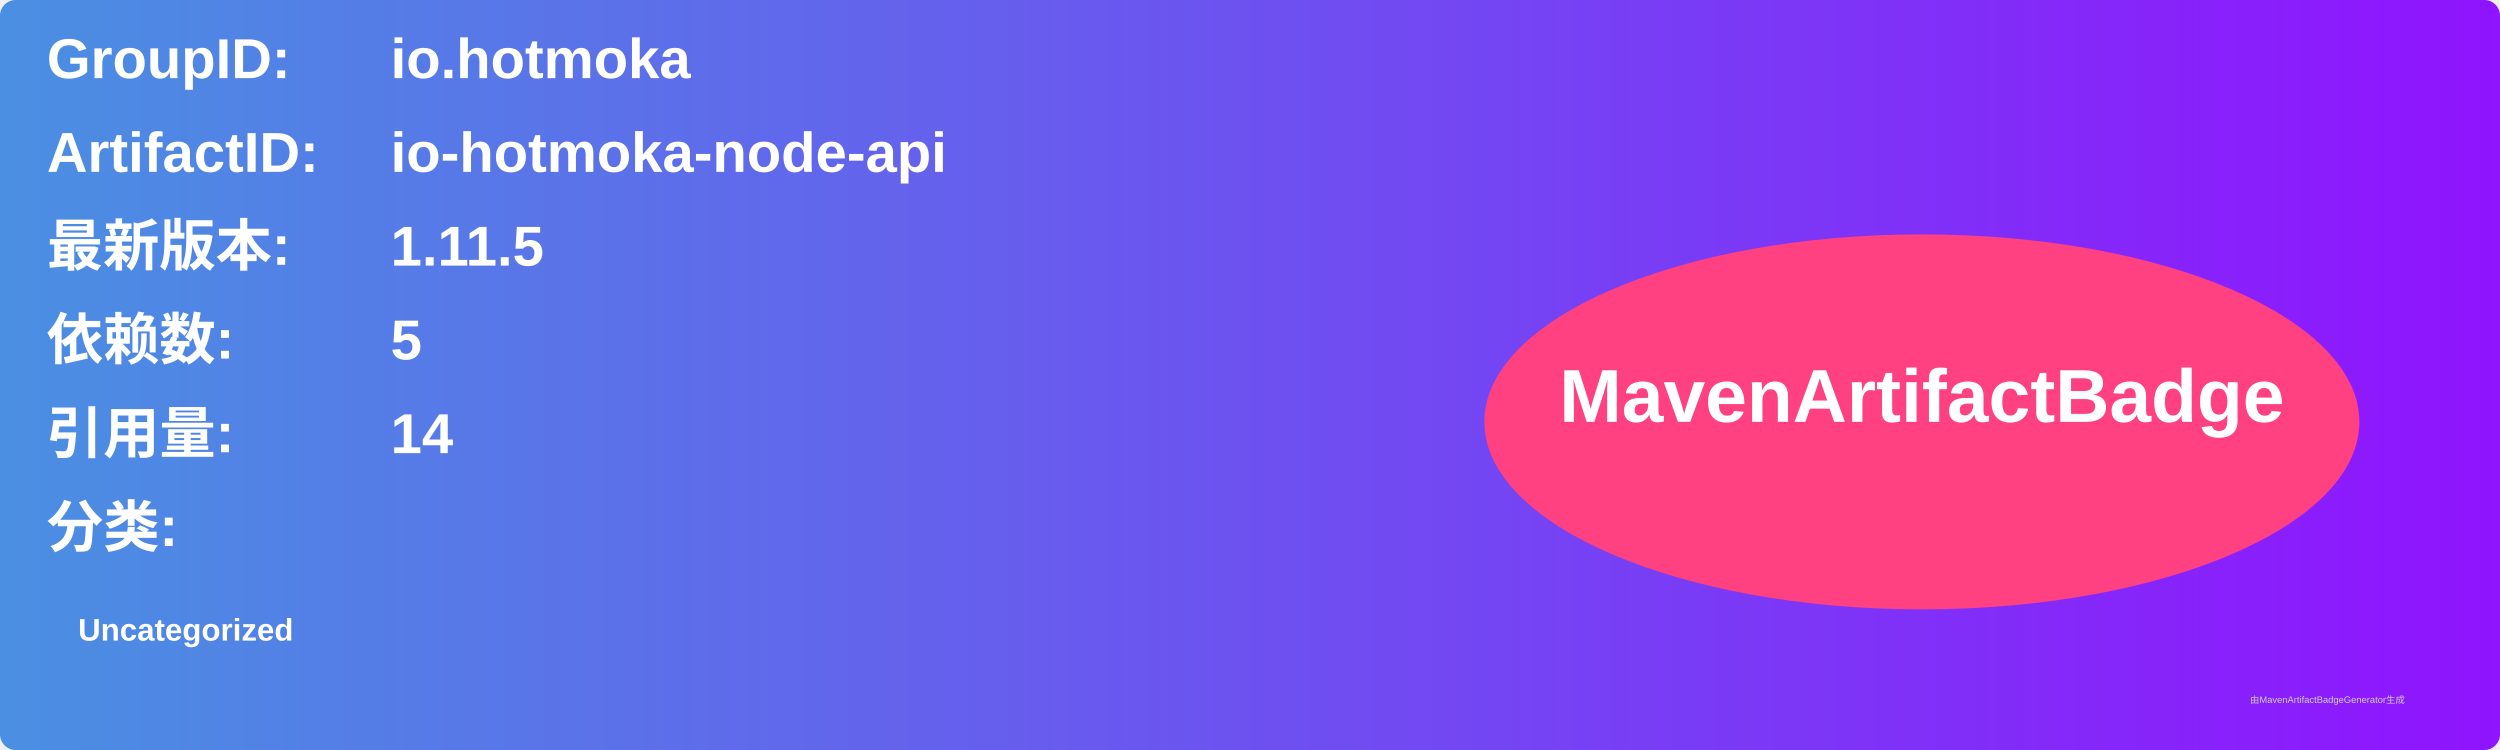
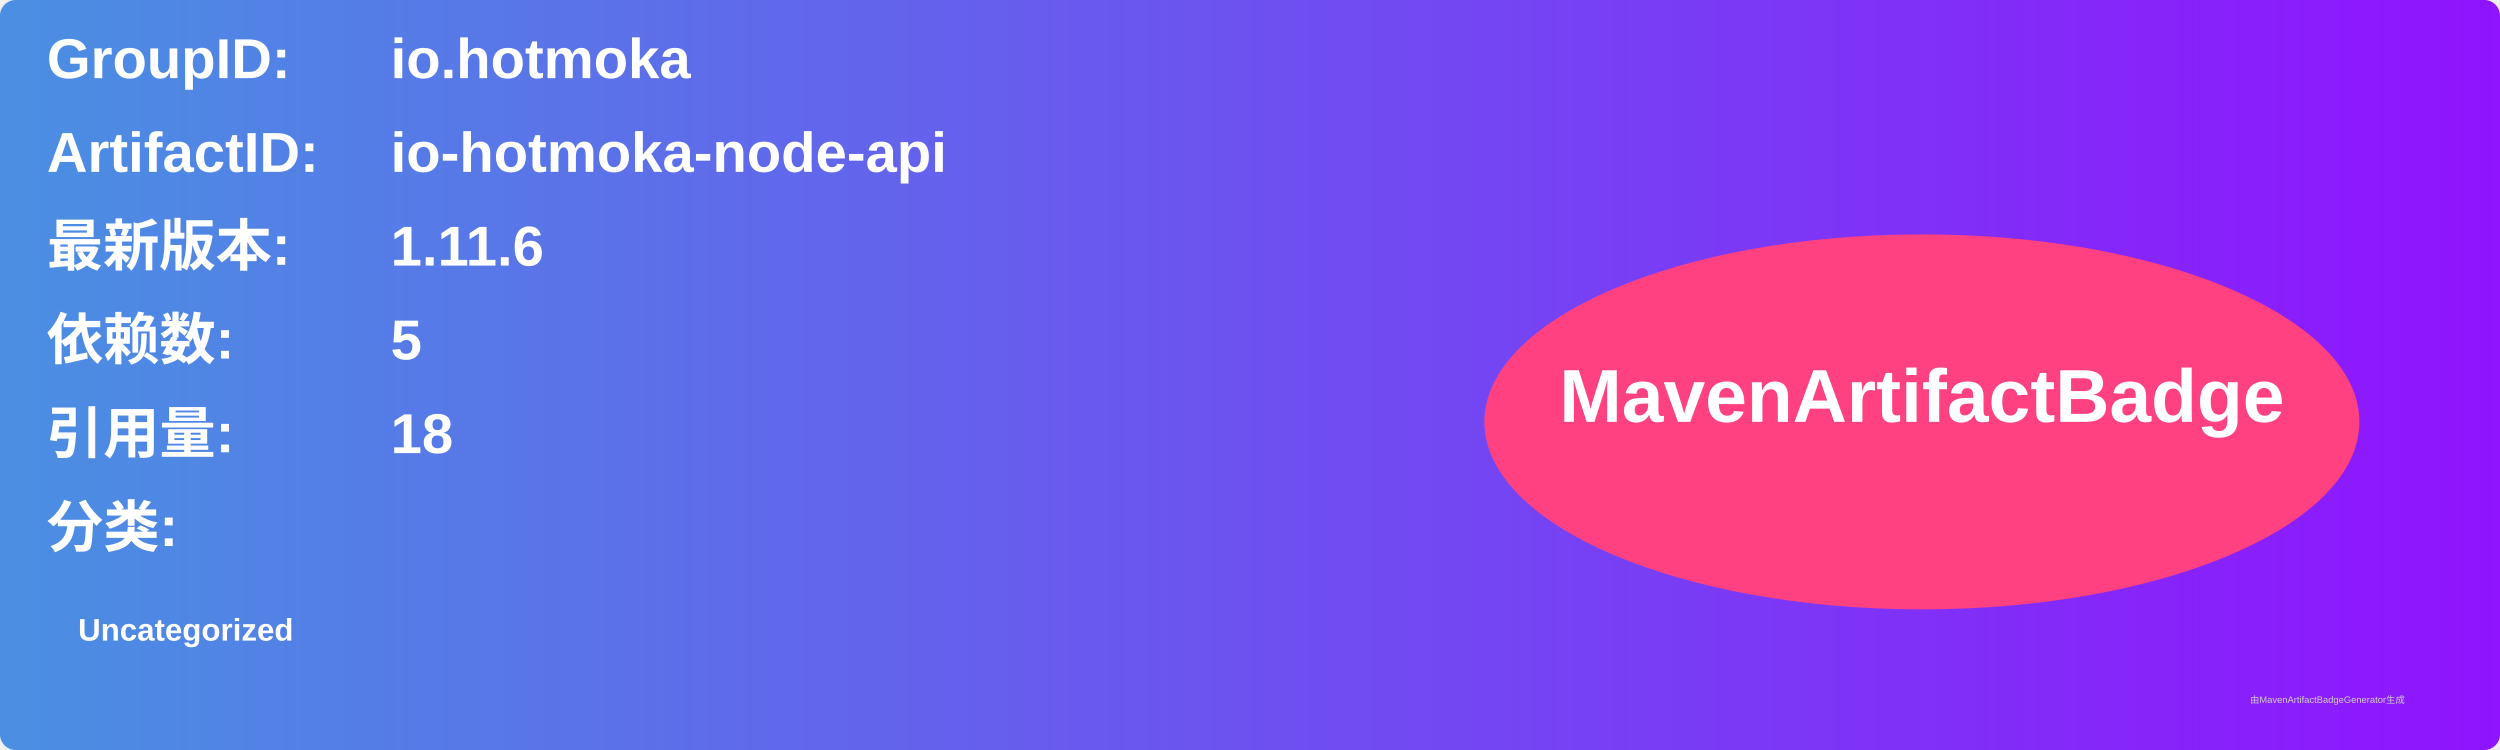
<svg xmlns="http://www.w3.org/2000/svg" width="800" height="240" viewBox="0 0 800 240">
  <linearGradient id="grad" x1="0%" y1="0%" x2="100%" y2="0%">
    <stop offset="0%" stop-color="#4a90e2" />
    <stop offset="100%" stop-color="#9013fe" />
  </linearGradient>
  <rect width="100%" height="100%" rx="5" ry="5" fill="url(#grad)" />
  <g transform="translate(15, 15)">
    <text x="0" y="10" font-family="Arial" font-size="18" fill="white" font-weight="bold" width="260">GroupID:</text>
    <text x="110" y="10" font-family="Arial" font-size="18" fill="white" font-weight="bold" width="460">io.hotmoka</text>
    <text x="0" y="40" font-family="Arial" font-size="18" fill="white" font-weight="bold" width="260">ArtifactID:</text>
    <text x="110" y="40" font-family="Arial" font-size="18" fill="white" font-weight="bold" width="460">io-hotmoka-node-api</text>
    <text x="0" y="70" font-family="Arial" font-size="18" fill="white" font-weight="bold">最新版本:</text>
    <text x="110" y="70" font-family="Arial" font-size="18" fill="white" font-weight="bold">
-       <tspan font-weight="bold">1.11.5</tspan>
+       <tspan font-weight="bold">1.11.6</tspan>
    </text>
    <text x="0" y="100" font-family="Arial" font-size="18" fill="white" font-weight="bold">依赖数: </text>
    <text x="110" y="100" font-family="Arial" font-size="18" fill="white">
      <tspan font-weight="bold">5</tspan>
    </text>
    <text x="0" y="130" font-family="Arial" font-size="18" fill="white" font-weight="bold">引用量: </text>
    <text x="110" y="130" font-family="Arial" font-size="18" fill="white">
-       <tspan font-weight="bold">14</tspan>
+       <tspan font-weight="bold">18</tspan>
    </text>
    <text x="0" y="160" font-family="Arial" font-size="18" fill="white" font-weight="bold">分类:</text>
    <text x="10" y="190" font-family="Arial" font-size="10" fill="white">
      <tspan font-weight="bold">Uncategorized</tspan>
    </text>
    <ellipse cx="600" cy="120" rx="140" ry="60" fill="#ff4081" />
    <text x="600" y="120" text-anchor="middle" font-family="Arial" font-size="24" fill="white" font-weight="bold">MavenArtifactBadge</text>
  </g>
  <text x="720" y="225" font-family="Arial" font-size="3" fill="#d0d0d0">由MavenArtifactBadgeGenerator生成</text>
</svg>
